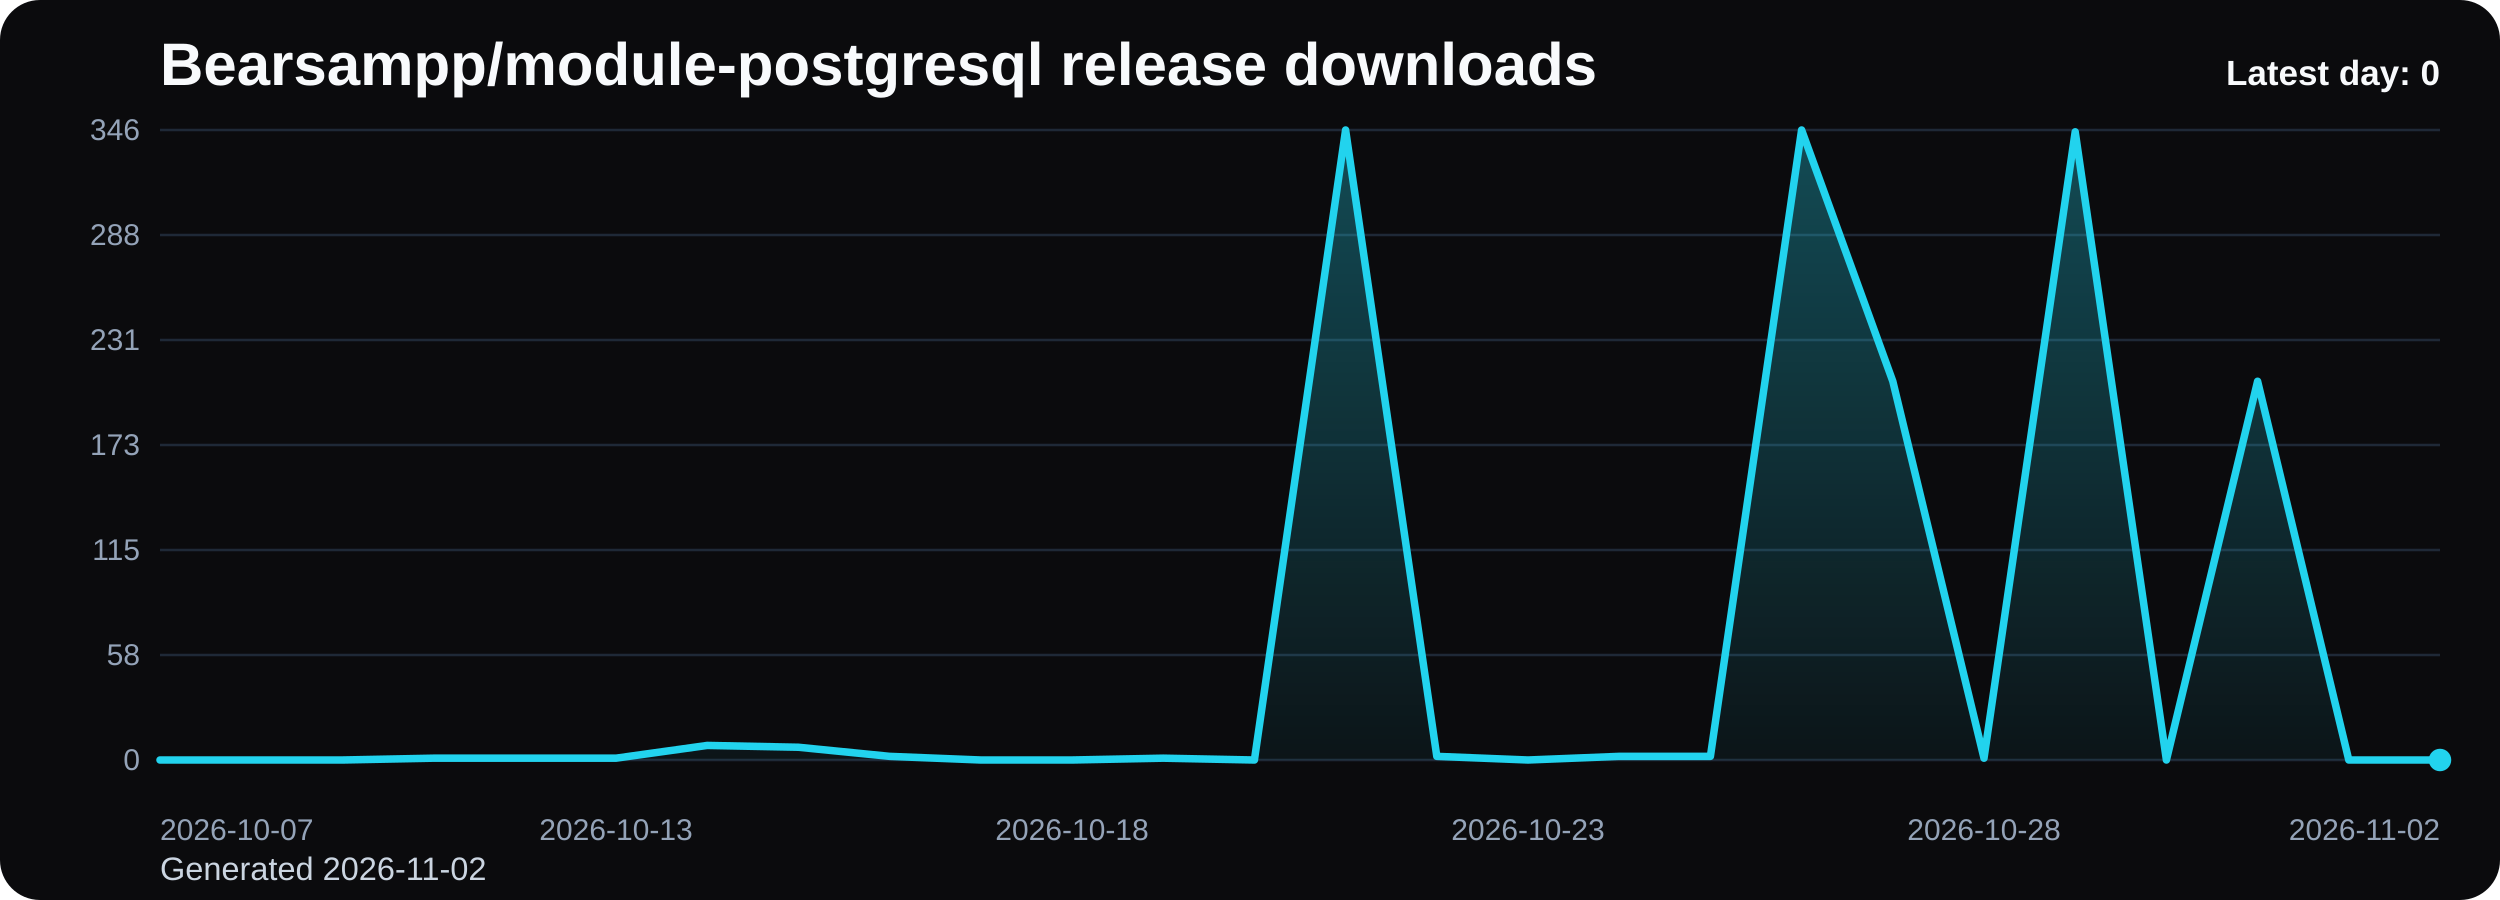
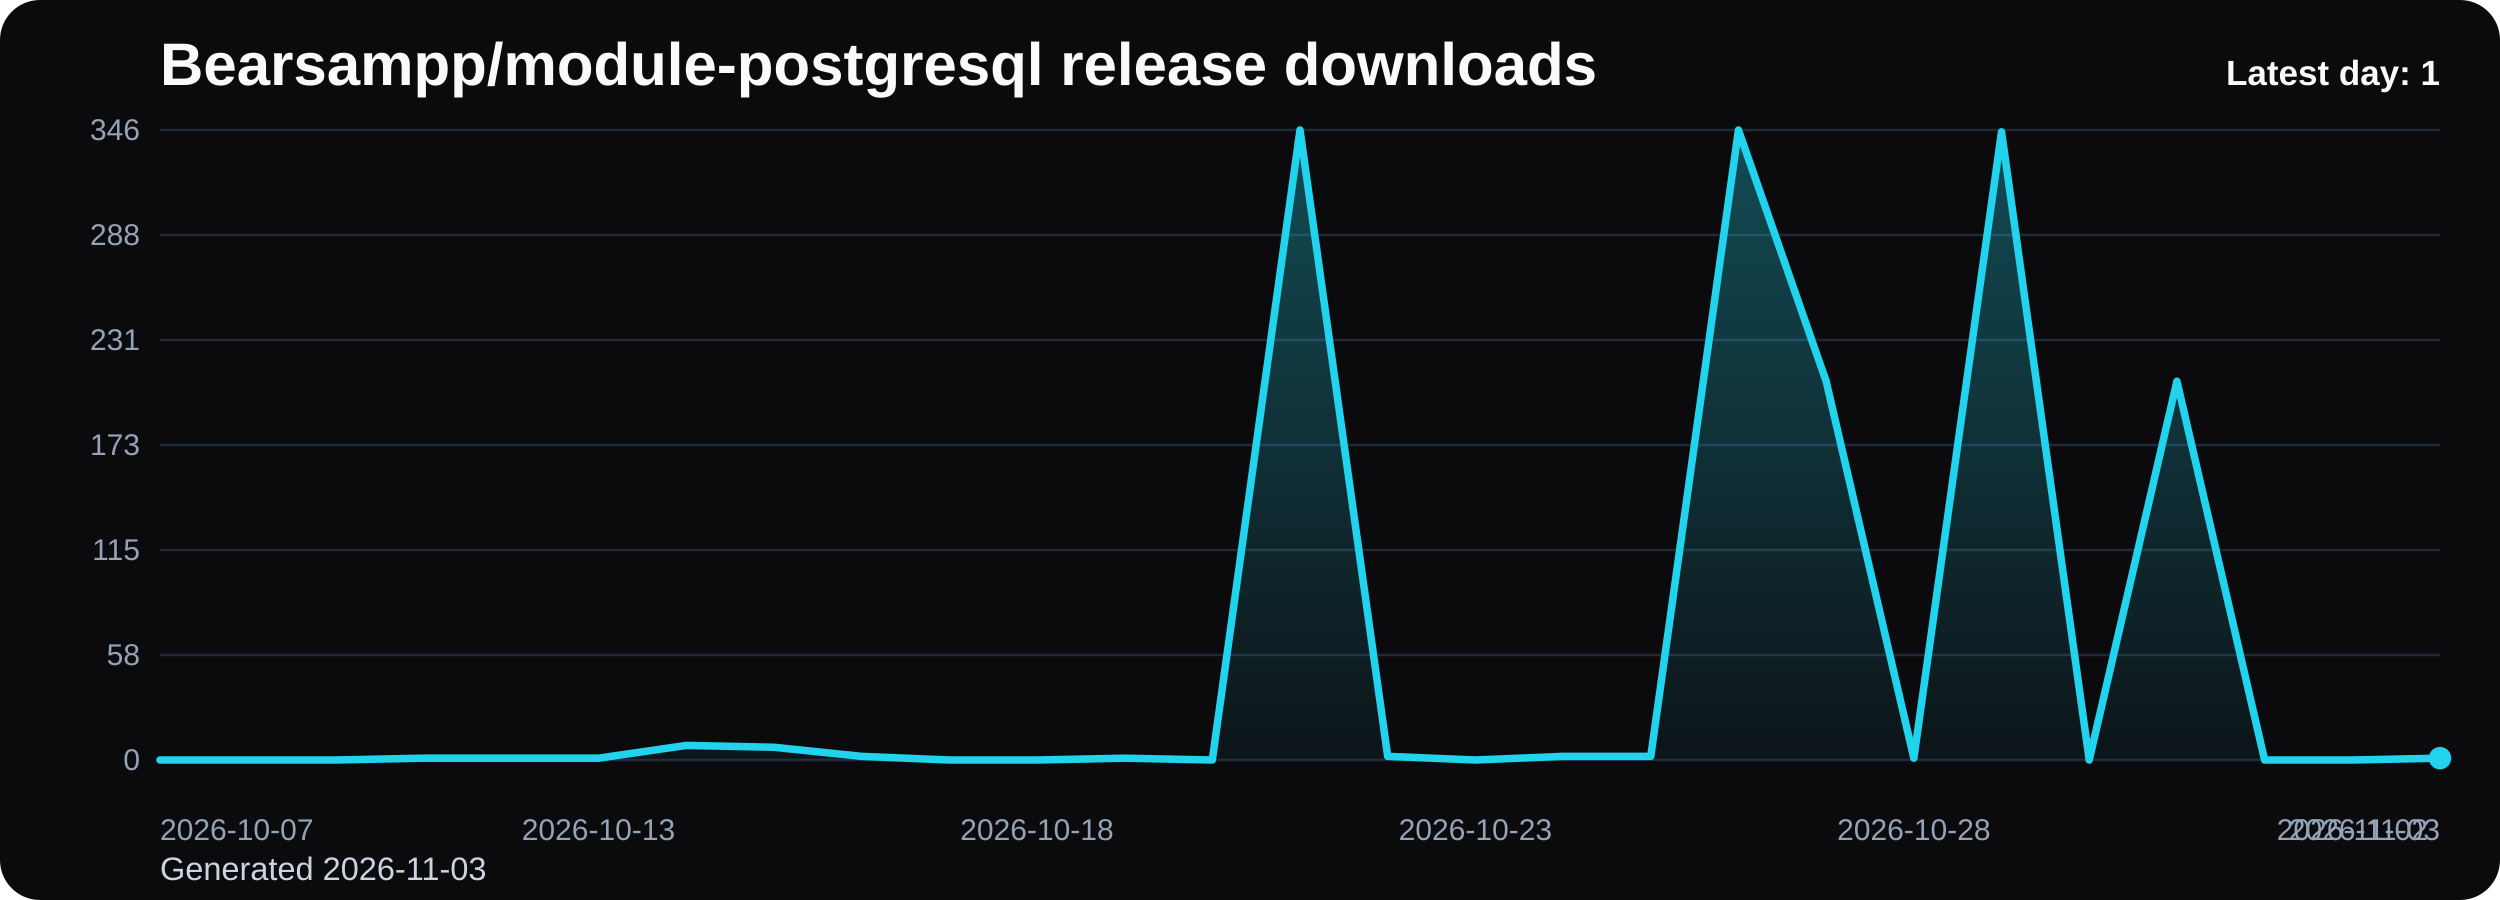
<svg xmlns="http://www.w3.org/2000/svg" viewBox="0 0 1000 360" role="img" aria-label="Bearsampp/module-postgresql release downloads chart">
  <defs>
    <linearGradient id="fill-daily-black" x1="0" y1="0" x2="0" y2="1">
      <stop offset="0%" stop-color="#22d3ee" stop-opacity="0.32" />
      <stop offset="100%" stop-color="#22d3ee" stop-opacity="0.05" />
    </linearGradient>
    <style>
      .bg { fill: #0b0b0d; }
      .title { font: 700 24px Arial, sans-serif; fill: #f8fafc; }
      .sub { font: 400 13px Arial, sans-serif; fill: #cbd5e1; }
      .grid { stroke: #1f2937; stroke-width: 1; }
      .axis { font: 400 12px Arial, sans-serif; fill: #94a3b8; }
      .line { fill: none; stroke: #22d3ee; stroke-width: 3; stroke-linecap: round; stroke-linejoin: round; }
      .dot { fill: #22d3ee; }
      .value { font: 600 11px Arial, sans-serif; fill: #cbd5e1; }
      .latest { font: 700 14px Arial, sans-serif; fill: #f8fafc; }
    </style>
  </defs>
  <rect class="bg" x="0" y="0" width="1000" height="360" rx="16" />
  <text class="title" x="64" y="34">Bearsampp/module-postgresql release downloads</text>
-   <text class="sub" x="64" y="352">Generated 2026-11-02</text>
+   <text class="sub" x="64" y="352">Generated 2026-11-03</text>
  <line x1="64" y1="52.00" x2="976" y2="52.00" class="grid" />
  <text x="56" y="56.00" text-anchor="end" class="axis">346</text>
  <line x1="64" y1="94.00" x2="976" y2="94.00" class="grid" />
  <text x="56" y="98.00" text-anchor="end" class="axis">288</text>
  <line x1="64" y1="136.00" x2="976" y2="136.00" class="grid" />
  <text x="56" y="140.00" text-anchor="end" class="axis">231</text>
  <line x1="64" y1="178.00" x2="976" y2="178.00" class="grid" />
  <text x="56" y="182.00" text-anchor="end" class="axis">173</text>
  <line x1="64" y1="220.00" x2="976" y2="220.00" class="grid" />
  <text x="56" y="224.00" text-anchor="end" class="axis">115</text>
  <line x1="64" y1="262.00" x2="976" y2="262.00" class="grid" />
  <text x="56" y="266.00" text-anchor="end" class="axis">58</text>
  <line x1="64" y1="304.00" x2="976" y2="304.00" class="grid" />
  <text x="56" y="308.00" text-anchor="end" class="axis">0</text>
-   <path d="M 64.00 304 L 64.00 304.00 L 100.48 304.00 L 136.96 304.00 L 173.44 303.27 L 209.92 303.27 L 246.40 303.27 L 282.88 298.17 L 319.36 298.90 L 355.84 302.54 L 392.32 304.00 L 428.80 304.00 L 465.28 303.27 L 501.76 304.00 L 538.24 52.00 L 574.72 302.54 L 611.20 304.00 L 647.68 302.54 L 684.16 302.54 L 720.64 52.00 L 757.12 152.51 L 793.60 303.27 L 830.08 52.73 L 866.56 304.00 L 903.04 152.51 L 939.52 304.00 L 976.00 304.00 L 976.00 304 Z" fill="url(#fill-daily-black)" />
-   <polyline class="line" points="64.00,304.00 100.48,304.00 136.96,304.00 173.44,303.27 209.92,303.27 246.40,303.27 282.88,298.17 319.36,298.90 355.84,302.54 392.32,304.00 428.80,304.00 465.28,303.27 501.76,304.00 538.24,52.00 574.72,302.54 611.20,304.00 647.68,302.54 684.16,302.54 720.64,52.00 757.12,152.51 793.60,303.27 830.08,52.73 866.56,304.00 903.04,152.51 939.52,304.00 976.00,304.00" />
-   <circle class="dot" cx="976.00" cy="304.00" r="4.5" />
+   <path d="M 64.00 304 L 64.00 304.00 L 99.08 304.00 L 134.15 304.00 L 169.23 303.27 L 204.31 303.27 L 239.38 303.27 L 274.46 298.17 L 309.54 298.90 L 344.62 302.54 L 379.69 304.00 L 414.77 304.00 L 449.85 303.27 L 484.92 304.00 L 520.00 52.00 L 555.08 302.54 L 590.15 304.00 L 625.23 302.54 L 660.31 302.54 L 695.38 52.00 L 730.46 152.51 L 765.54 303.27 L 800.62 52.73 L 835.69 304.00 L 870.77 152.51 L 905.85 304.00 L 940.92 304.00 L 976.00 303.27 L 976.00 304 Z" fill="url(#fill-daily-black)" />
+   <polyline class="line" points="64.00,304.00 99.08,304.00 134.15,304.00 169.23,303.27 204.31,303.27 239.38,303.27 274.46,298.17 309.54,298.90 344.62,302.54 379.69,304.00 414.77,304.00 449.85,303.27 484.92,304.00 520.00,52.00 555.08,302.54 590.15,304.00 625.23,302.54 660.31,302.54 695.38,52.00 730.46,152.51 765.54,303.27 800.62,52.73 835.69,304.00 870.77,152.51 905.85,304.00 940.92,304.00 976.00,303.27" />
+   <circle class="dot" cx="976.00" cy="303.27" r="4.5" />
  <text class="axis" x="64.00" y="336" text-anchor="start">2026-10-07</text>
-   <text class="axis" x="246.40" y="336" text-anchor="middle">2026-10-13</text>
-   <text class="axis" x="428.80" y="336" text-anchor="middle">2026-10-18</text>
-   <text class="axis" x="611.20" y="336" text-anchor="middle">2026-10-23</text>
-   <text class="axis" x="793.60" y="336" text-anchor="middle">2026-10-28</text>
-   <text class="axis" x="976.00" y="336" text-anchor="end">2026-11-02</text>
-   <text class="latest" x="976" y="34" text-anchor="end">Latest day: 0</text>
+   <text class="axis" x="239.38" y="336" text-anchor="middle">2026-10-13</text>
+   <text class="axis" x="414.77" y="336" text-anchor="middle">2026-10-18</text>
+   <text class="axis" x="590.15" y="336" text-anchor="middle">2026-10-23</text>
+   <text class="axis" x="765.54" y="336" text-anchor="middle">2026-10-28</text>
+   <text class="axis" x="940.92" y="336" text-anchor="middle">2026-11-02</text>
+   <text class="axis" x="976.00" y="336" text-anchor="end">2026-11-03</text>
+   <text class="latest" x="976" y="34" text-anchor="end">Latest day: 1</text>
</svg>
